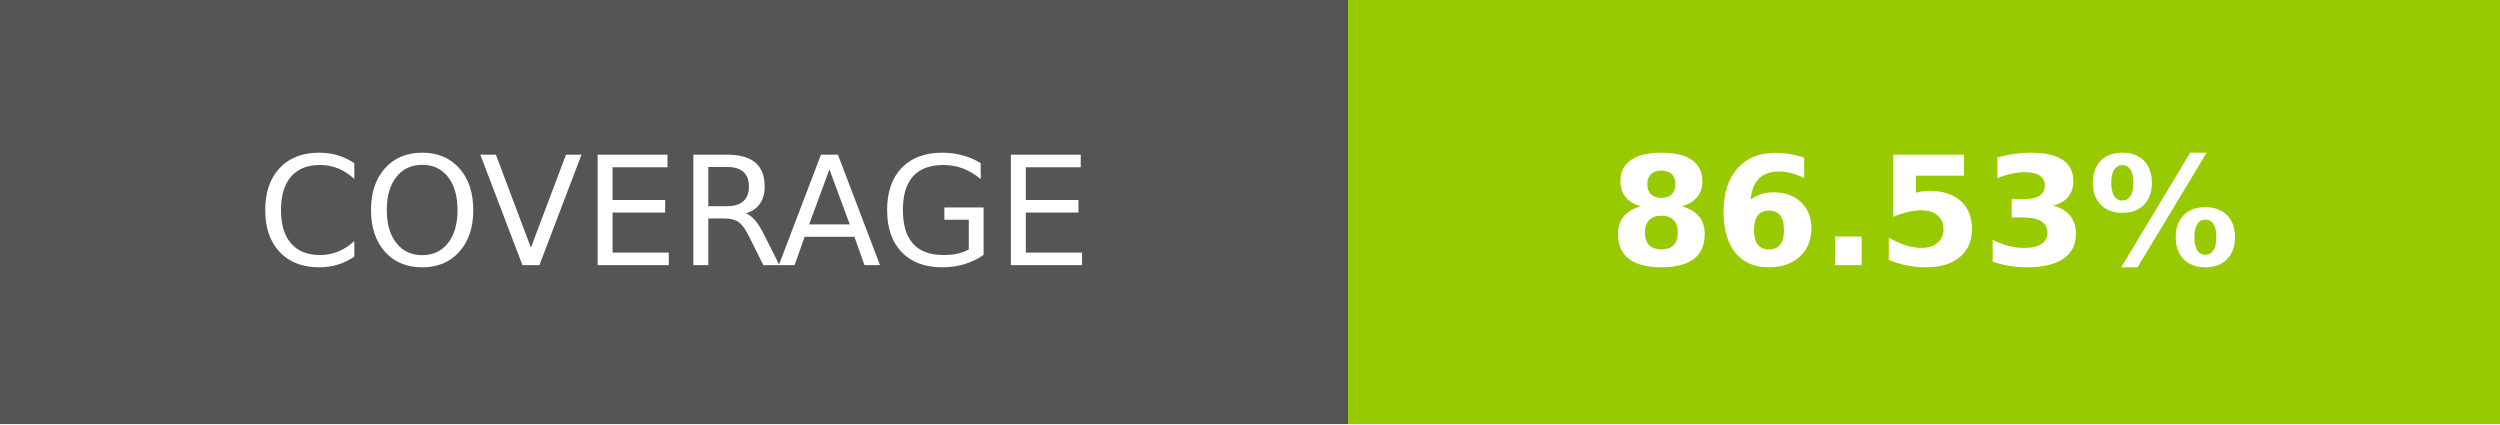
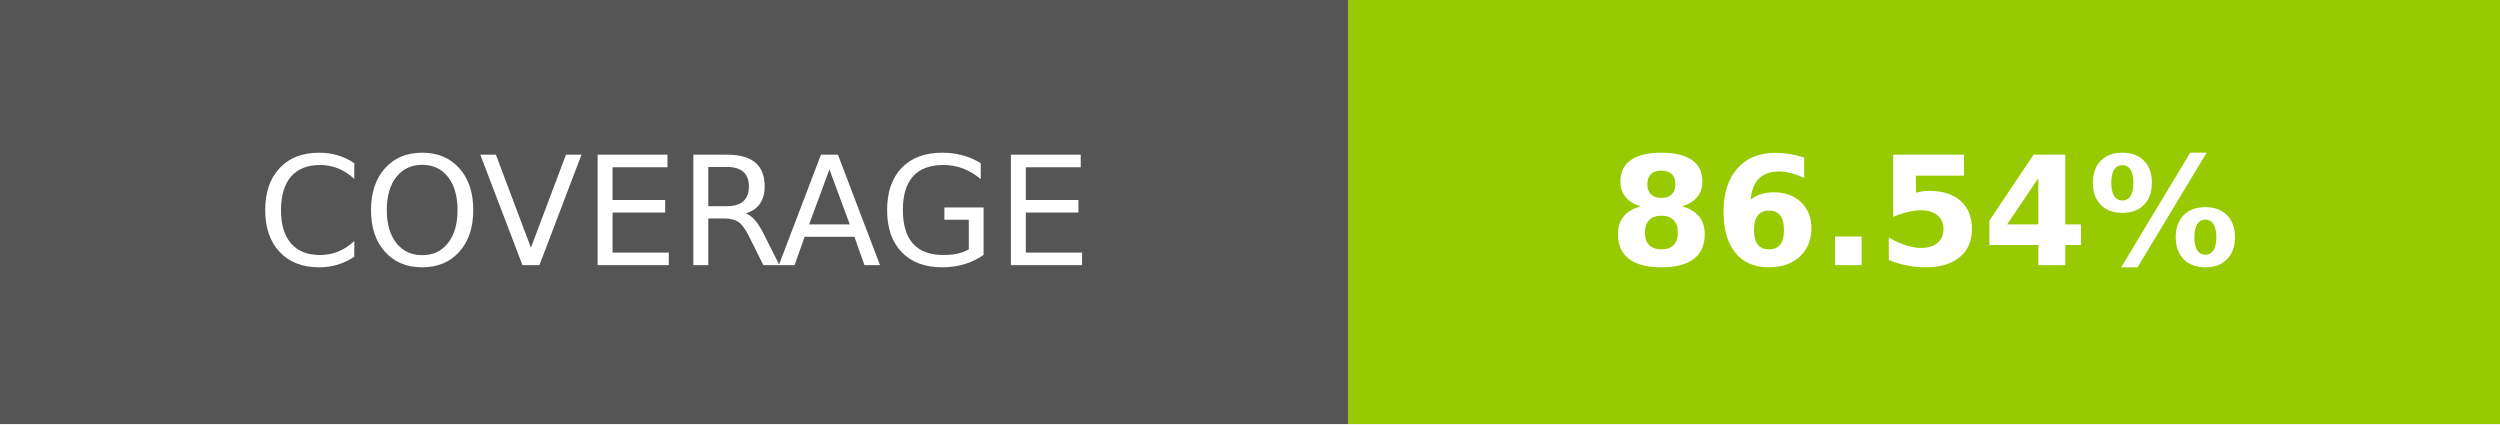
- <svg xmlns="http://www.w3.org/2000/svg" width="165" height="28" role="img" aria-label="COVERAGE: 86.53%">
+ <svg xmlns="http://www.w3.org/2000/svg" width="165" height="28" role="img" aria-label="COVERAGE: 86.54%">
  <g shape-rendering="crispEdges">
    <rect width="89" height="28" fill="#555" />
    <rect x="89" width="76" height="28" fill="#97ca00" />
  </g>
  <g fill="#fff" text-anchor="middle" font-family="Verdana,Geneva,DejaVu Sans,sans-serif" text-rendering="geometricPrecision" font-size="100">
    <text transform="scale(.1)" x="445" y="175">COVERAGE</text>
-     <text transform="scale(.1)" x="1270" y="175" font-weight="bold">86.53%</text>
+     <text transform="scale(.1)" x="1270" y="175" font-weight="bold">86.54%</text>
  </g>
</svg>
